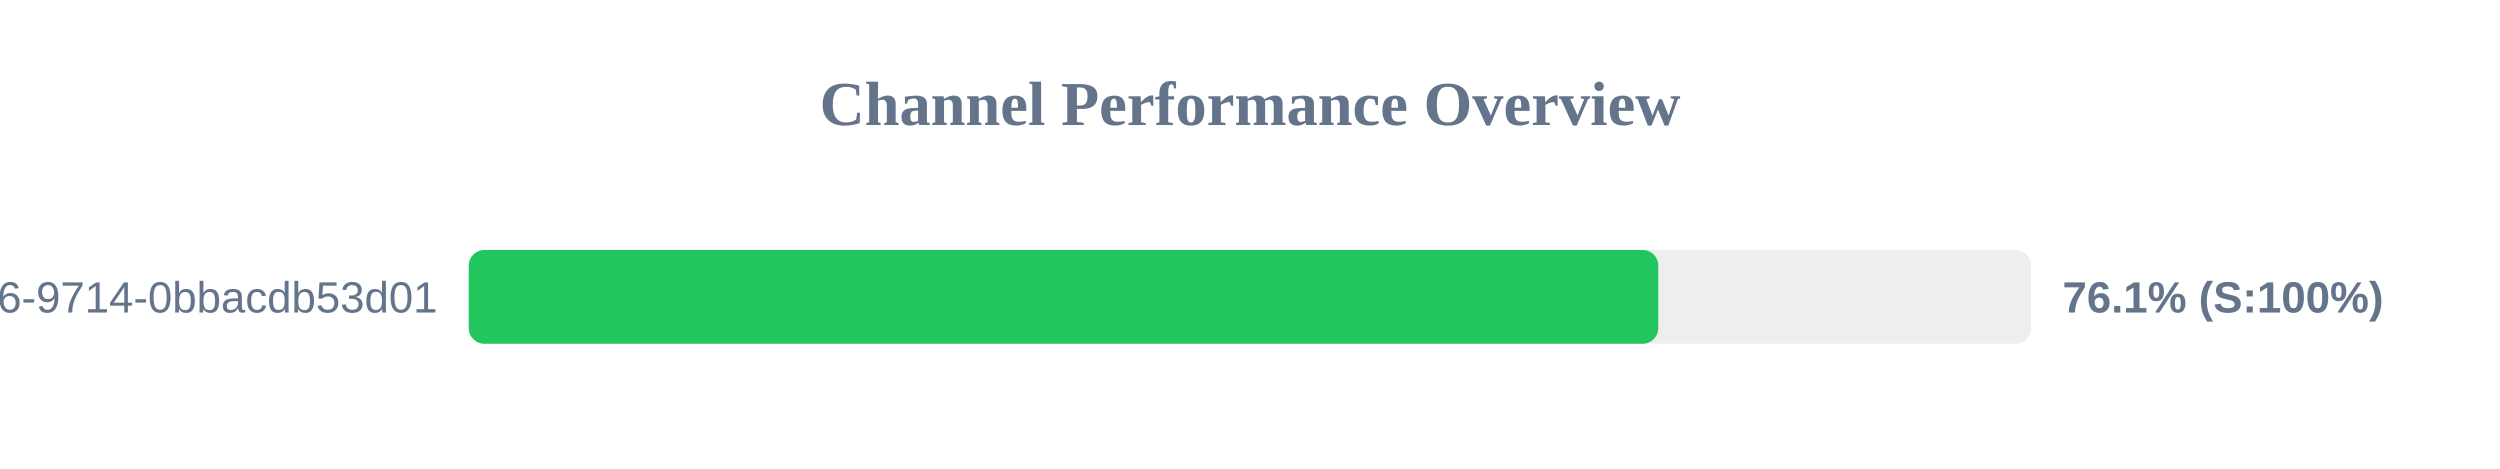
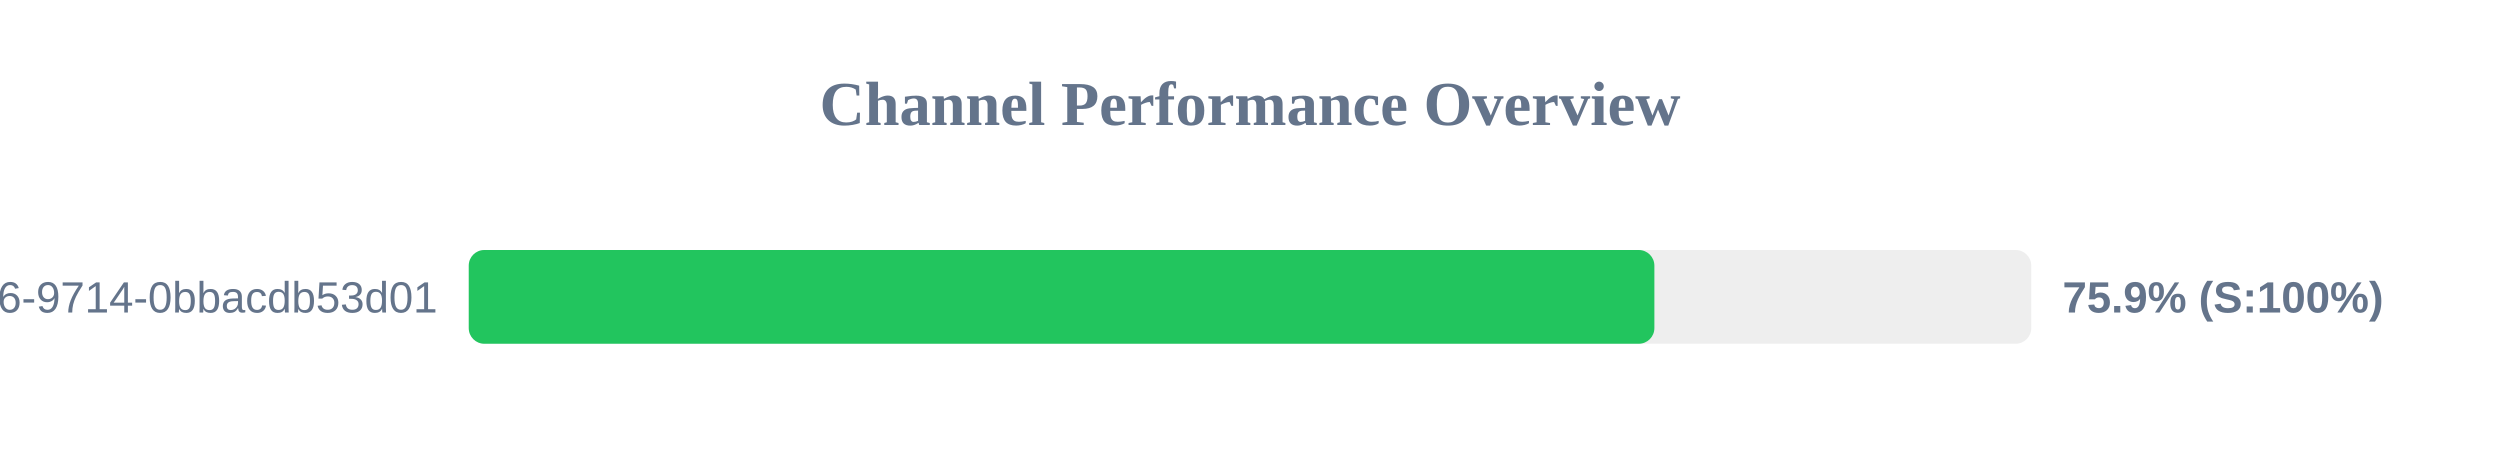
<svg xmlns="http://www.w3.org/2000/svg" width="800" height="150" version="1.1">
  <style>
        .row { font: 14px Arial; fill: #64748b; }
        .score { font: bold 14px Arial; fill: #64748b; }
    </style>
  <text x="400" y="40" text-anchor="middle" font-size="20px" font-weight="bold" fill="#64748b">Channel Performance Overview</text>
  <rect x="150" y="80" width="500" height="30" fill="#eee" rx="5" />
-   <rect x="150" y="80" width="380.65" height="30" fill="#22c55e" rx="5" />
+   <rect x="150" y="80" width="379.4" height="30" fill="#22c55e" rx="5" />
  <text x="140" y="100" text-anchor="end" class="row">?uuid=23125f6e-ec56-4c26-9714-0bbacdb53d01</text>
-   <text x="660" y="100" text-anchor="start" class="score">76.1% (S:100%)</text>
+   <text x="660" y="100" text-anchor="start" class="score">75.9% (S:100%)</text>
</svg>
